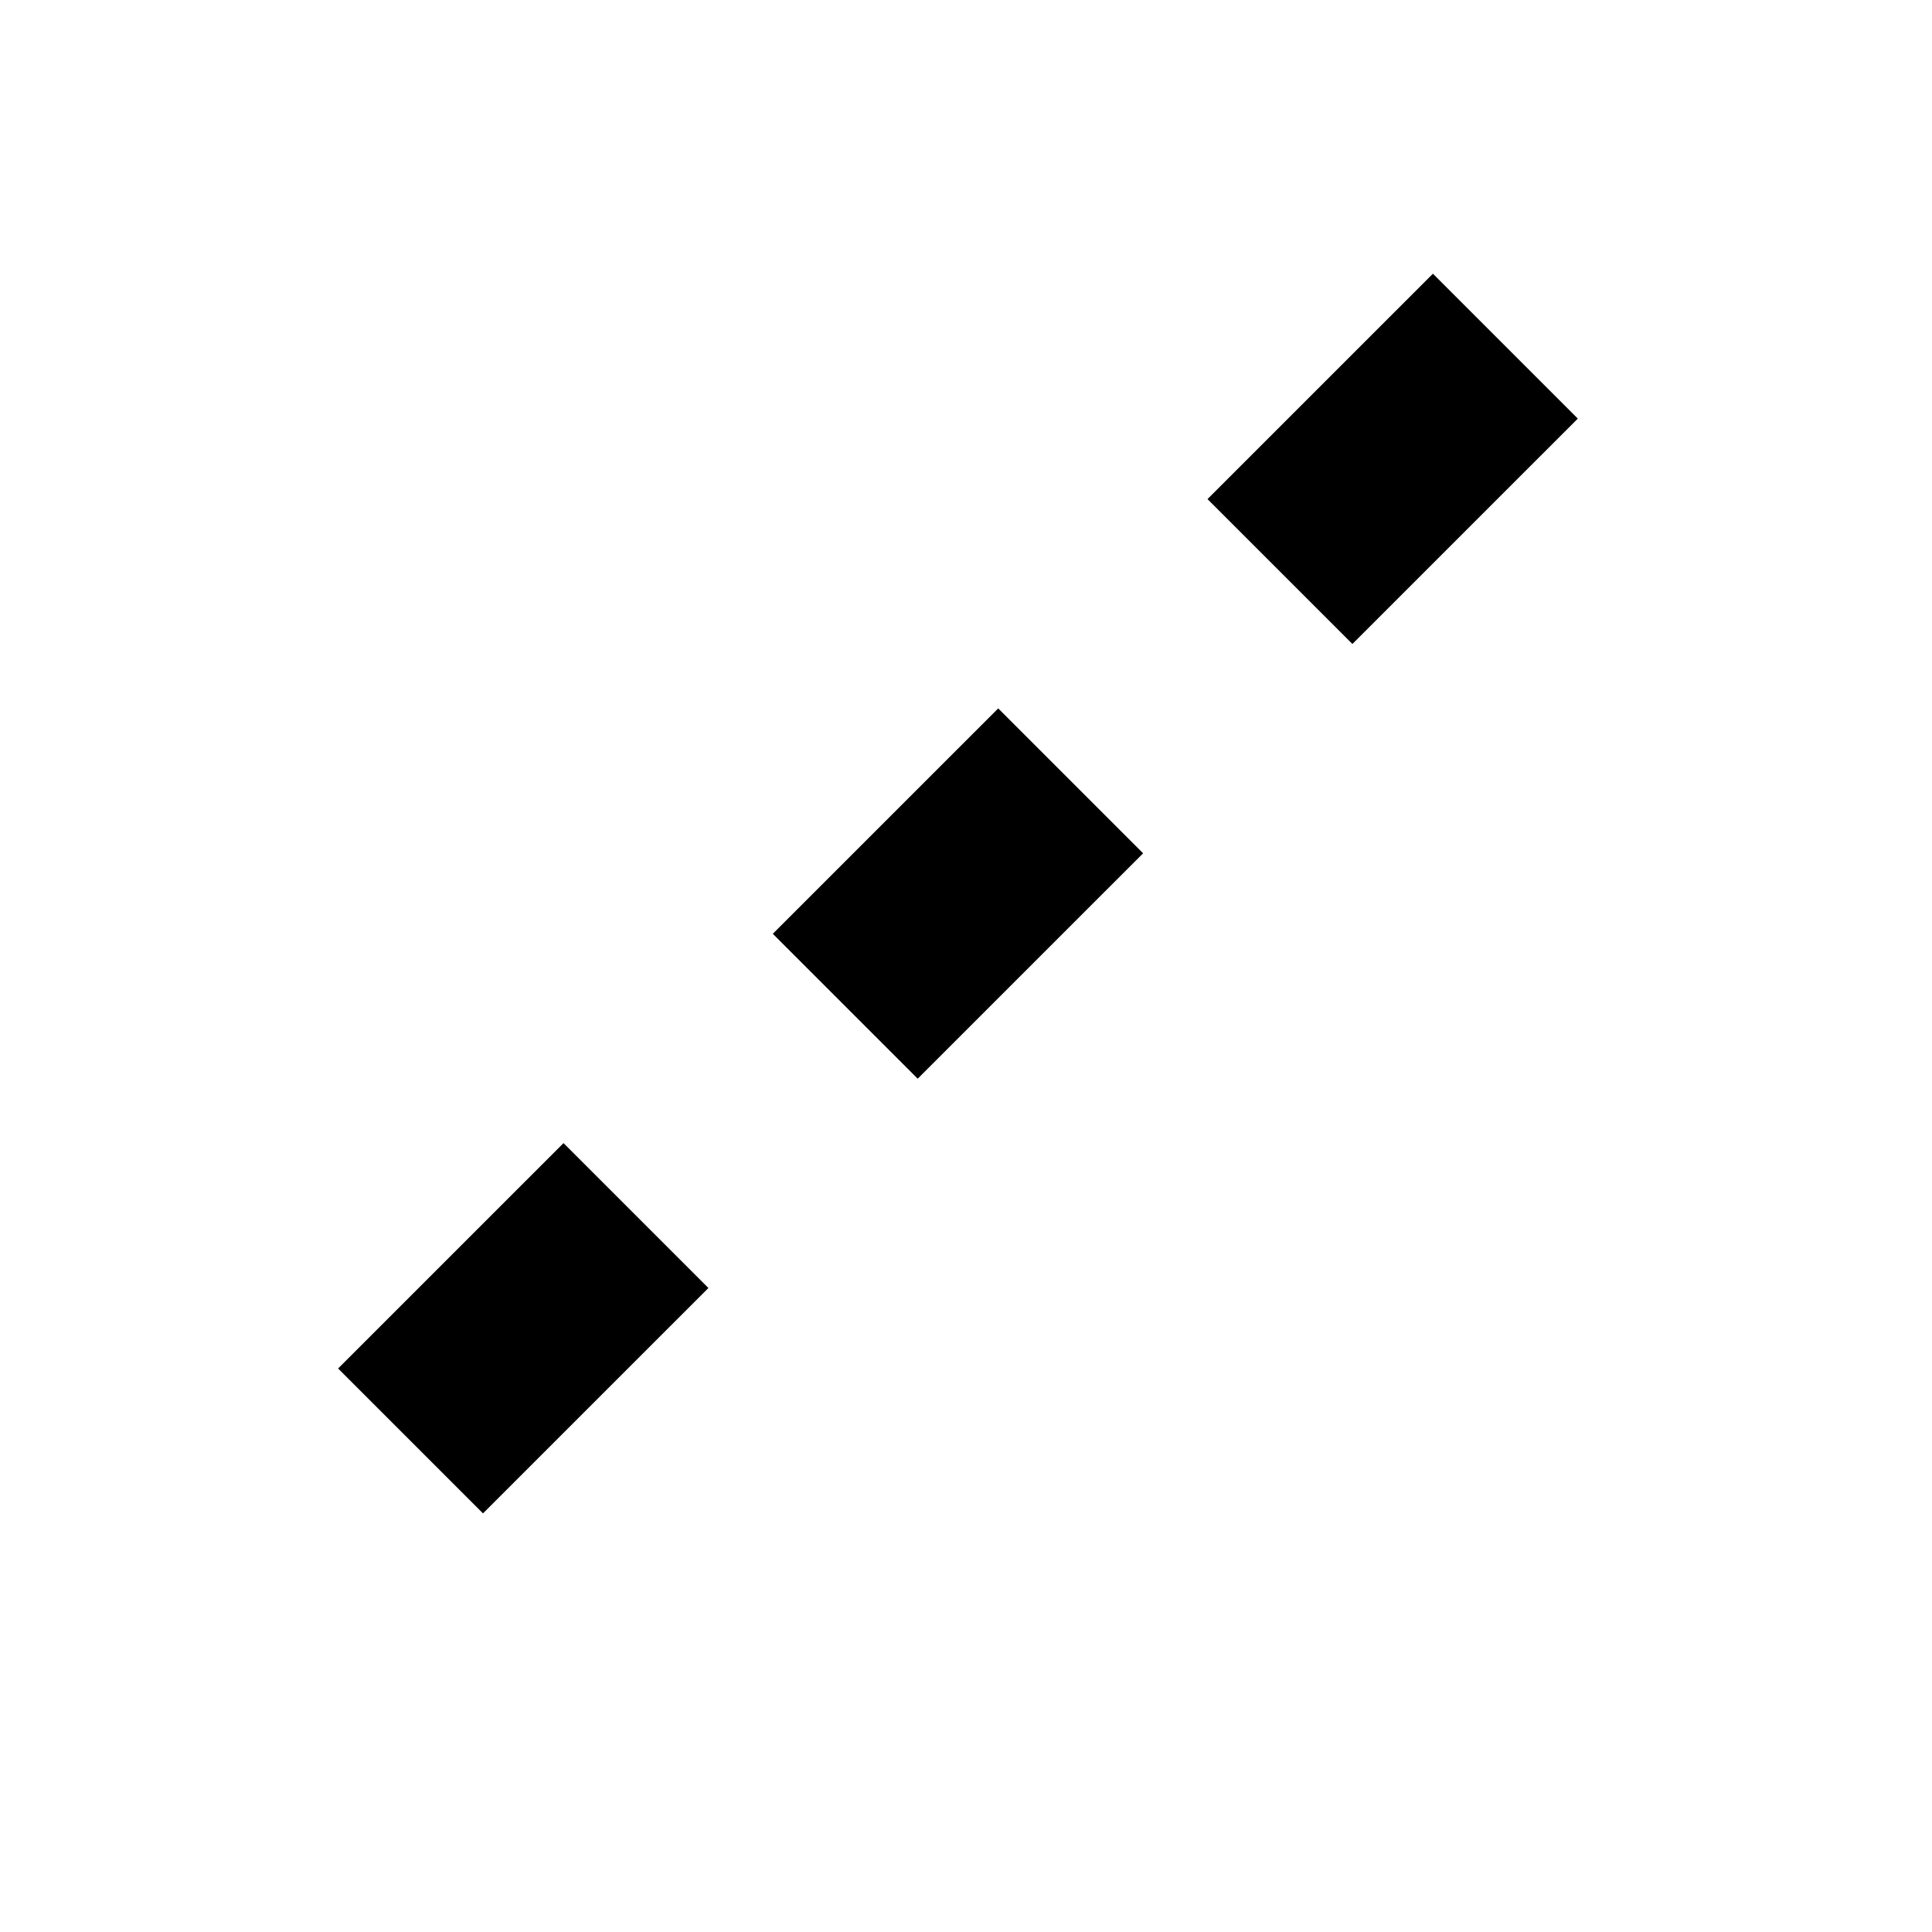
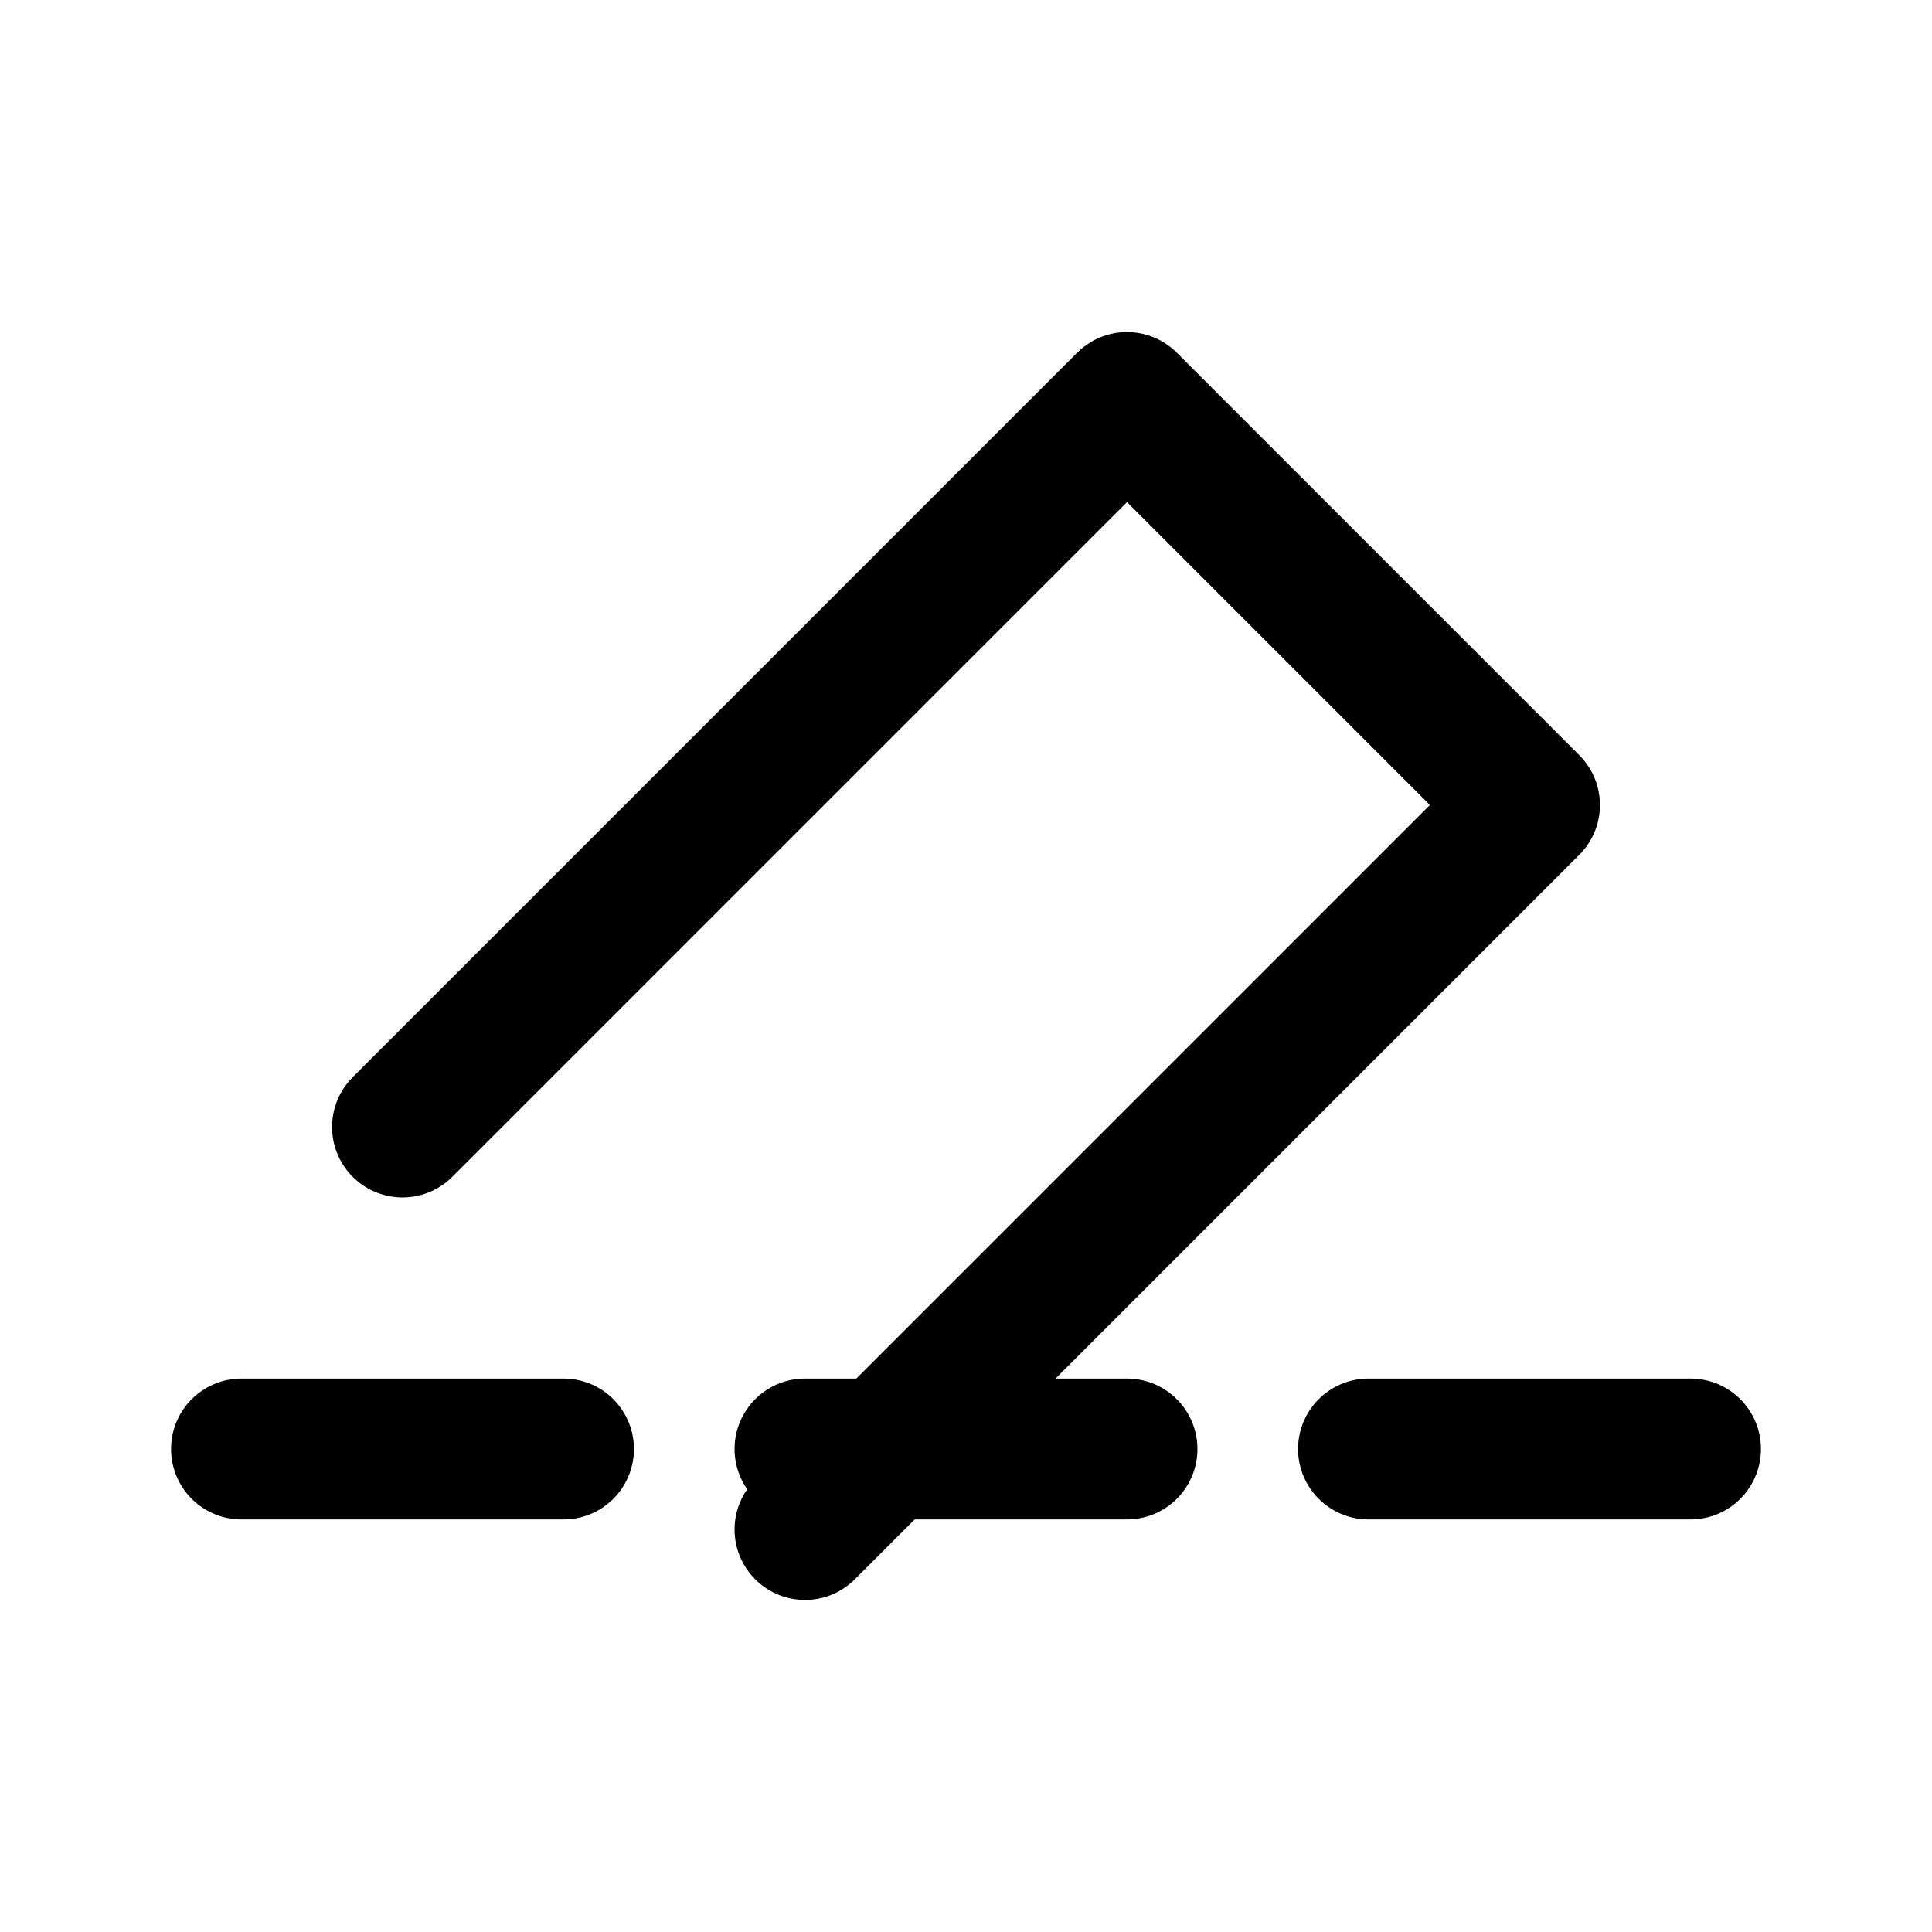
- <svg viewBox="0 0 24 24">
-   <path d="M4.2 17 7 14.2 8.8 16 6 18.8 Z M9.6 11.6 12.4 8.8 14.2 10.6 11.4 13.4 Z M15 6.2 17.8 3.4 19.6 5.2 16.8 8 Z" />
+ <svg viewBox="0 0 24 24" fill="none" stroke="currentColor" stroke-width="1.75" stroke-linecap="round" stroke-linejoin="round">
+   <path d="M3 18H7 M10 18H14 M17 18H21 M5 14L14 5L19 10L10 19" />
</svg>
